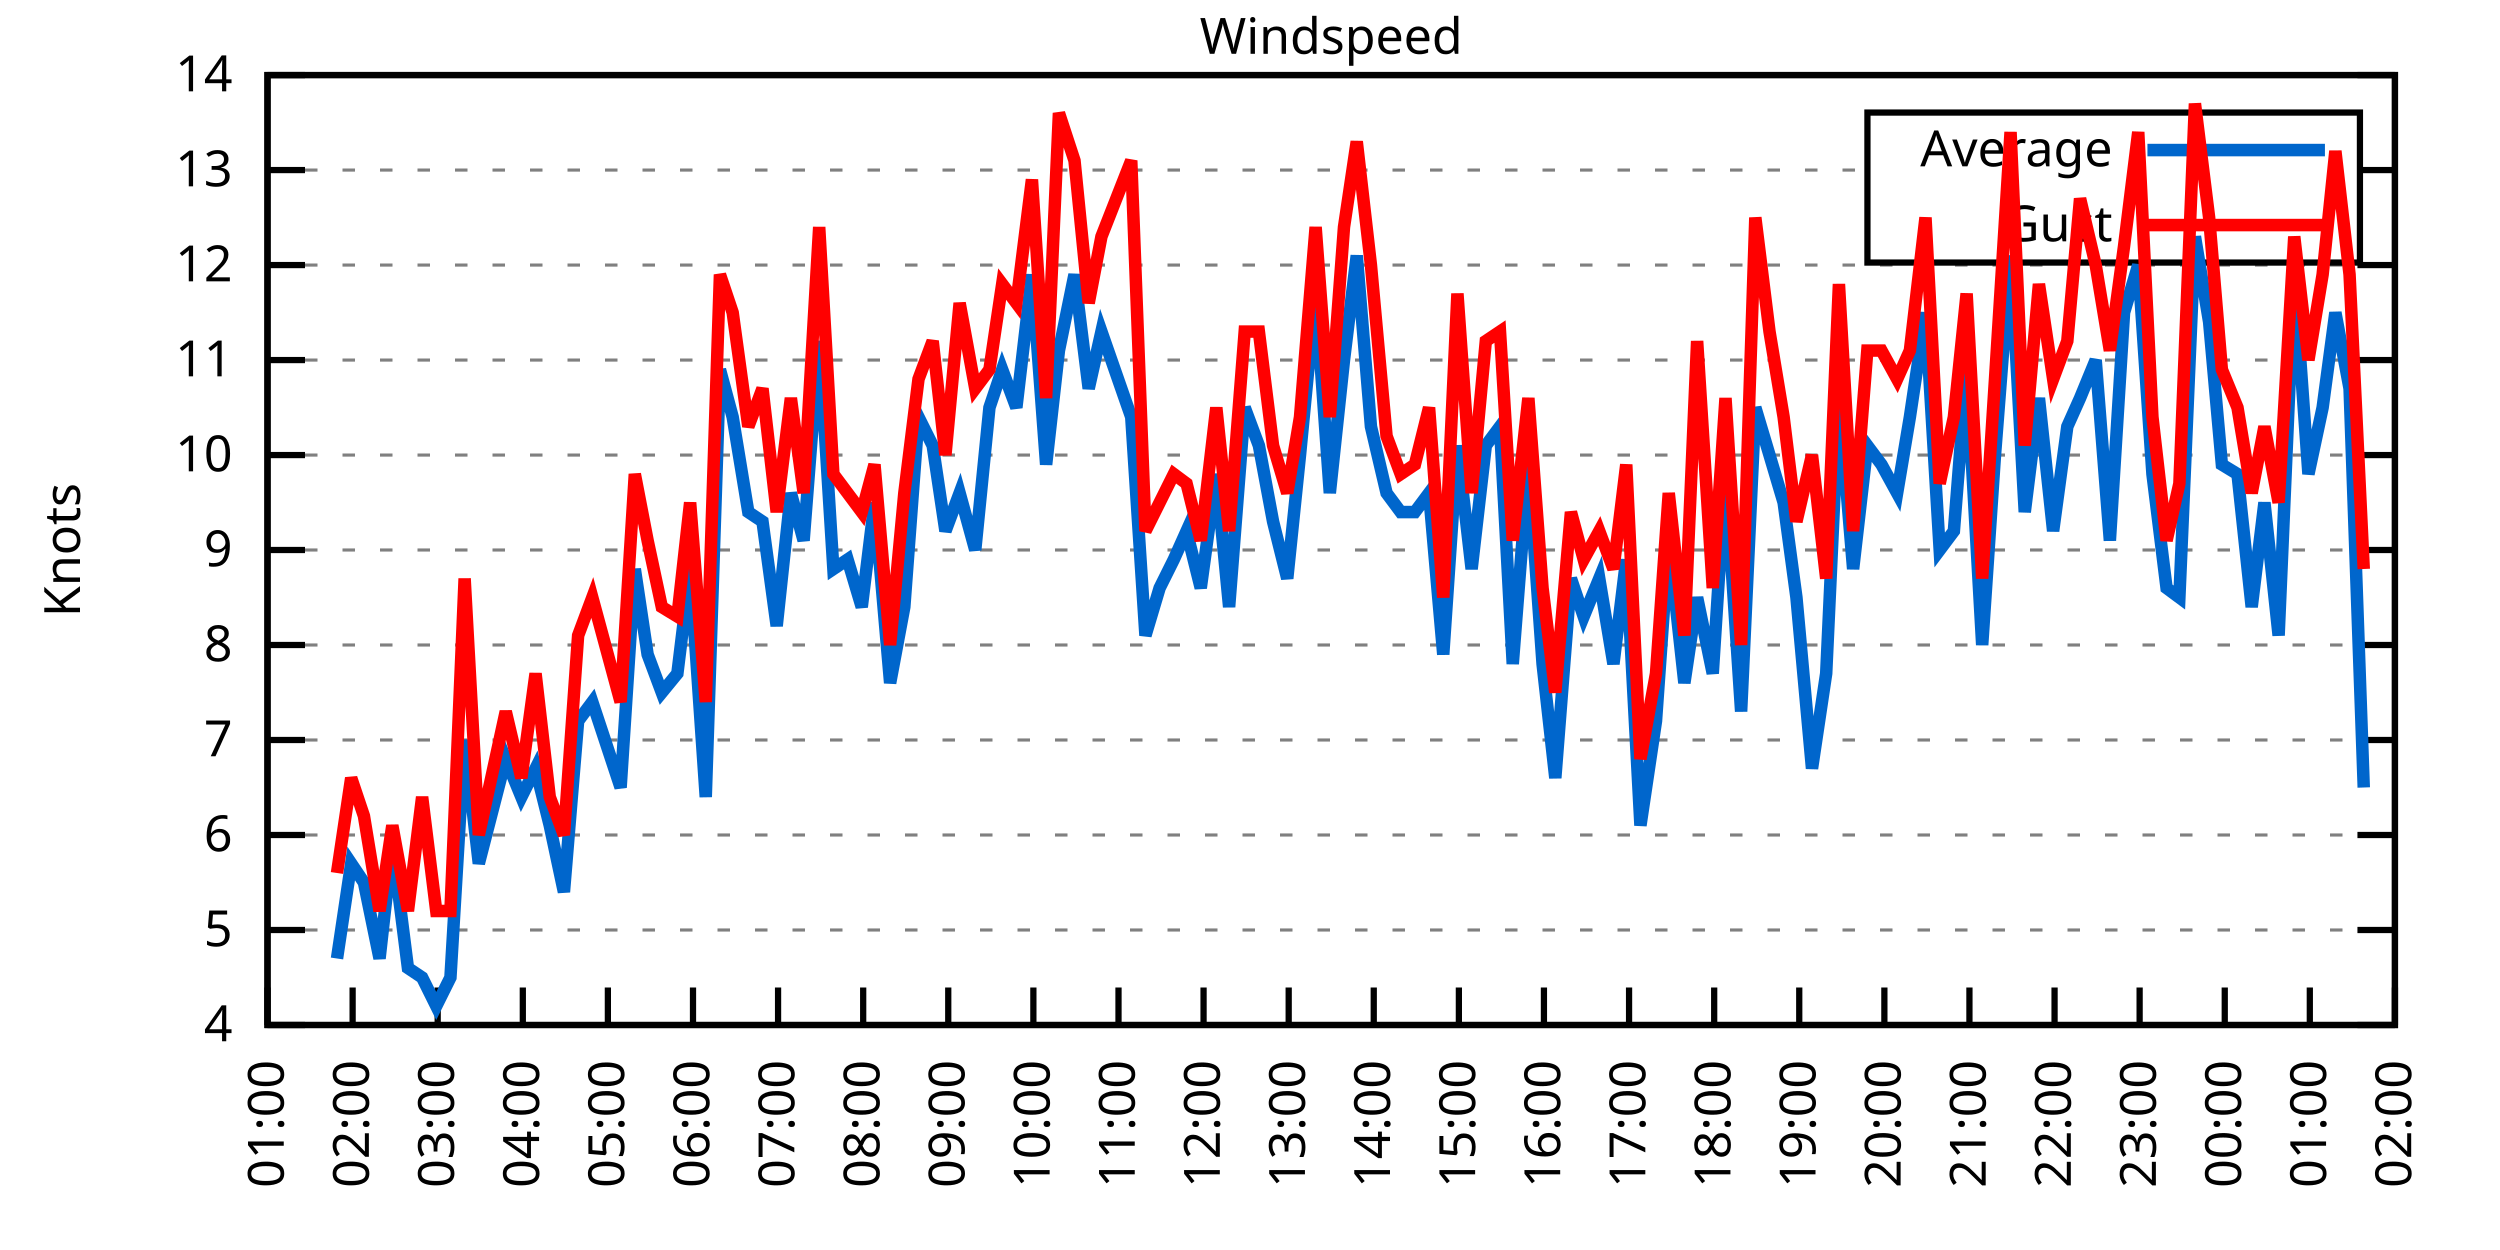
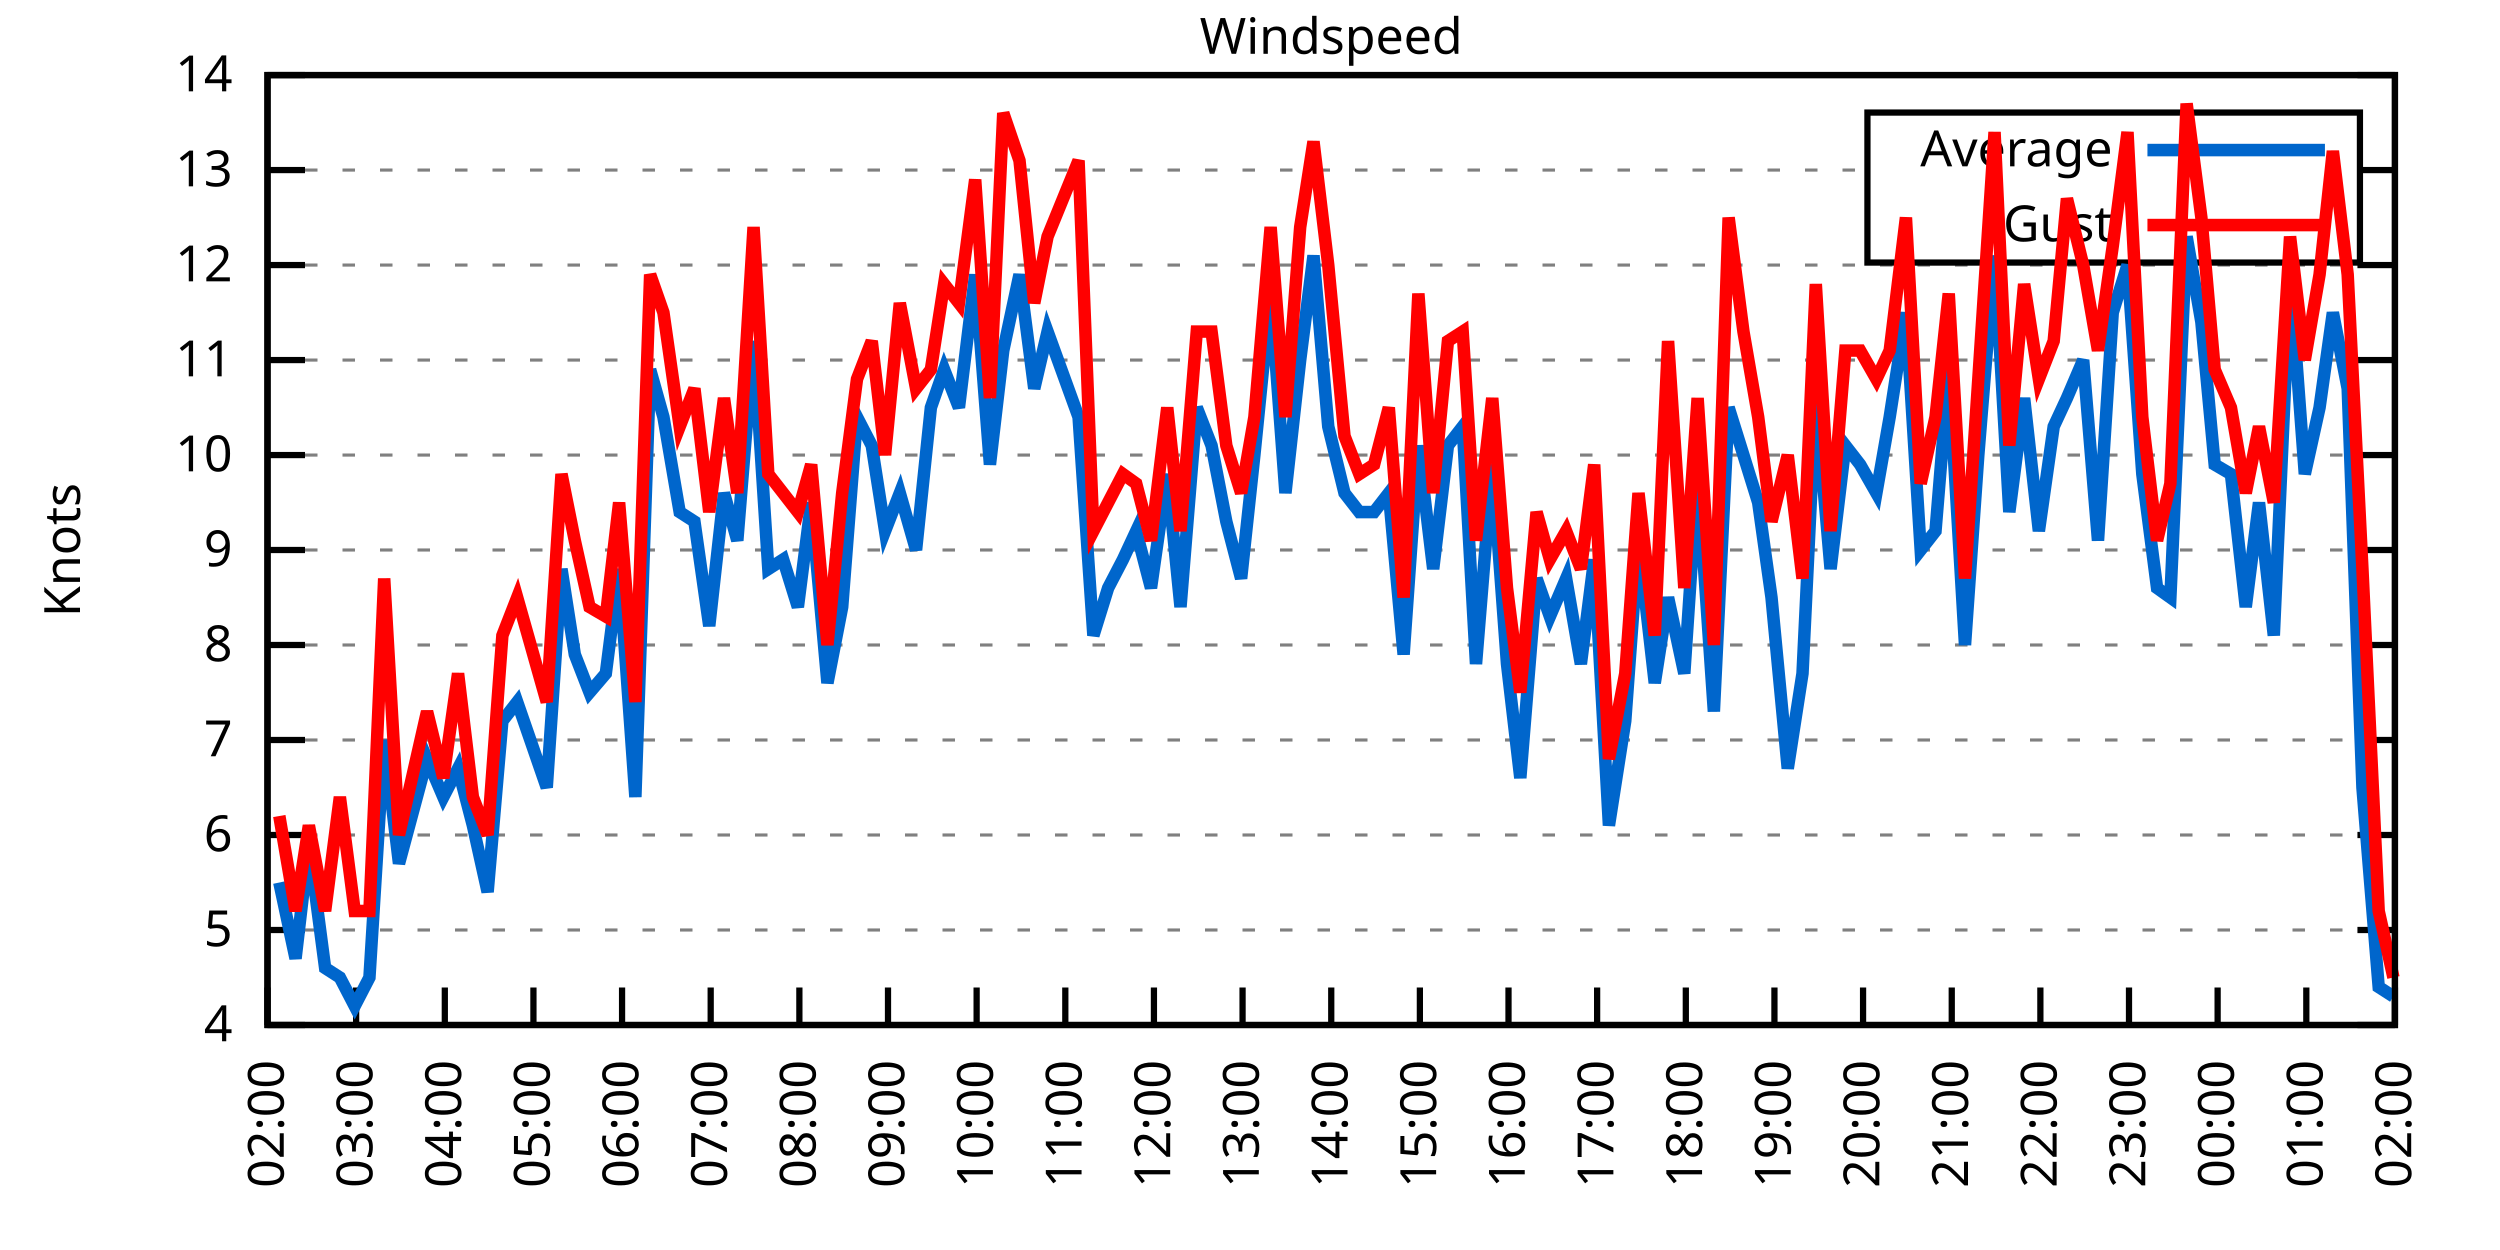
<svg xmlns="http://www.w3.org/2000/svg" xmlns:xlink="http://www.w3.org/1999/xlink" width="400" height="200" viewBox="0 0 400 200">
  <g id="gnuplot_canvas">
    <rect x="0" y="0" width="400" height="200" fill="none" />
    <defs>
      <circle id="gpDot" r="0.5" stroke-width="0.5" stroke="currentColor" />
      <path id="gpPt0" stroke-width="0.333" stroke="currentColor" d="M-1,0 h2 M0,-1 v2" />
      <path id="gpPt1" stroke-width="0.333" stroke="currentColor" d="M-1,-1 L1,1 M1,-1 L-1,1" />
      <path id="gpPt2" stroke-width="0.333" stroke="currentColor" d="M-1,0 L1,0 M0,-1 L0,1 M-1,-1 L1,1 M-1,1 L1,-1" />
      <rect id="gpPt3" stroke-width="0.333" stroke="currentColor" x="-1" y="-1" width="2" height="2" />
      <rect id="gpPt4" stroke-width="0.333" stroke="currentColor" fill="currentColor" x="-1" y="-1" width="2" height="2" />
      <circle id="gpPt5" stroke-width="0.333" stroke="currentColor" cx="0" cy="0" r="1" />
      <use xlink:href="#gpPt5" id="gpPt6" fill="currentColor" stroke="none" />
      <path id="gpPt7" stroke-width="0.333" stroke="currentColor" d="M0,-1.33 L-1.33,0.67 L1.33,0.67 z" />
      <use xlink:href="#gpPt7" id="gpPt8" fill="currentColor" stroke="none" />
      <use xlink:href="#gpPt7" id="gpPt9" stroke="currentColor" transform="rotate(180)" />
      <use xlink:href="#gpPt9" id="gpPt10" fill="currentColor" stroke="none" />
      <use xlink:href="#gpPt3" id="gpPt11" stroke="currentColor" transform="rotate(45)" />
      <use xlink:href="#gpPt11" id="gpPt12" fill="currentColor" stroke="none" />
      <path id="gpPt13" stroke-width="0.333" stroke="currentColor" d="M0,1.330 L1.265,0.411 L0.782,-1.067 L-0.782,-1.076 L-1.265,0.411 z" />
      <use xlink:href="#gpPt13" id="gpPt14" fill="currentColor" stroke="none" />
      <filter id="textbox" filterUnits="objectBoundingBox" x="0" y="0" height="1" width="1">
        <feFlood flood-color="white" flood-opacity="1" result="bgnd" />
        <feComposite in="SourceGraphic" in2="bgnd" operator="atop" />
      </filter>
      <filter id="greybox" filterUnits="objectBoundingBox" x="0" y="0" height="1" width="1">
        <feFlood flood-color="lightgrey" flood-opacity="1" result="grey" />
        <feComposite in="SourceGraphic" in2="grey" operator="atop" />
      </filter>
    </defs>
    <g fill="none" color="white" stroke="currentColor" stroke-width="1.00" stroke-linecap="butt" stroke-linejoin="miter">
</g>
    <g fill="none" color="black" stroke="currentColor" stroke-width="1.00" stroke-linecap="butt" stroke-linejoin="miter">
      <g stroke="none" shape-rendering="crispEdges">
        <polygon fill="rgb(255, 255, 255)" points="42.80,164.00 383.18,164.00 383.18,12.02 42.80,12.02 " />
      </g>
    </g>
    <g fill="none" color="black" stroke="currentColor" stroke-width="1.00" stroke-linecap="butt" stroke-linejoin="miter">
</g>
    <g fill="none" color="black" stroke="black" stroke-width="0.50" stroke-linecap="butt" stroke-linejoin="miter">
</g>
    <g fill="none" color="gray" stroke="currentColor" stroke-width="0.50" stroke-linecap="butt" stroke-linejoin="miter">
      <path stroke="gray" stroke-dasharray="2,4" class="gridline" d="M42.80,164.00 L383.19,164.00  " />
    </g>
    <g fill="none" color="gray" stroke="gray" stroke-width="1.00" stroke-linecap="butt" stroke-linejoin="miter">
</g>
    <g fill="none" color="black" stroke="currentColor" stroke-width="1.00" stroke-linecap="butt" stroke-linejoin="miter">
      <path stroke="black" d="M42.80,164.00 L48.80,164.00 M383.19,164.00 L377.19,164.00  " />
      <g transform="translate(37.20,166.60)" stroke="none" fill="black" font-family="Sans" font-size="8.00" text-anchor="end">
        <text>
          <tspan font-family="Sans"> 4</tspan>
        </text>
      </g>
    </g>
    <g fill="none" color="black" stroke="currentColor" stroke-width="1.00" stroke-linecap="butt" stroke-linejoin="miter">
</g>
    <g fill="none" color="black" stroke="black" stroke-width="0.50" stroke-linecap="butt" stroke-linejoin="miter">
</g>
    <g fill="none" color="gray" stroke="currentColor" stroke-width="0.50" stroke-linecap="butt" stroke-linejoin="miter">
      <path stroke="gray" stroke-dasharray="2,4" class="gridline" d="M42.80,148.80 L383.19,148.80  " />
    </g>
    <g fill="none" color="gray" stroke="gray" stroke-width="1.00" stroke-linecap="butt" stroke-linejoin="miter">
</g>
    <g fill="none" color="black" stroke="currentColor" stroke-width="1.00" stroke-linecap="butt" stroke-linejoin="miter">
      <path stroke="black" d="M42.80,148.80 L48.80,148.80 M383.19,148.80 L377.19,148.80  " />
      <g transform="translate(37.20,151.40)" stroke="none" fill="black" font-family="Sans" font-size="8.00" text-anchor="end">
        <text>
          <tspan font-family="Sans"> 5</tspan>
        </text>
      </g>
    </g>
    <g fill="none" color="black" stroke="currentColor" stroke-width="1.00" stroke-linecap="butt" stroke-linejoin="miter">
</g>
    <g fill="none" color="black" stroke="black" stroke-width="0.50" stroke-linecap="butt" stroke-linejoin="miter">
</g>
    <g fill="none" color="gray" stroke="currentColor" stroke-width="0.50" stroke-linecap="butt" stroke-linejoin="miter">
      <path stroke="gray" stroke-dasharray="2,4" class="gridline" d="M42.80,133.60 L383.19,133.60  " />
    </g>
    <g fill="none" color="gray" stroke="gray" stroke-width="1.00" stroke-linecap="butt" stroke-linejoin="miter">
</g>
    <g fill="none" color="black" stroke="currentColor" stroke-width="1.00" stroke-linecap="butt" stroke-linejoin="miter">
      <path stroke="black" d="M42.80,133.60 L48.80,133.60 M383.19,133.60 L377.19,133.60  " />
      <g transform="translate(37.20,136.20)" stroke="none" fill="black" font-family="Sans" font-size="8.00" text-anchor="end">
        <text>
          <tspan font-family="Sans"> 6</tspan>
        </text>
      </g>
    </g>
    <g fill="none" color="black" stroke="currentColor" stroke-width="1.00" stroke-linecap="butt" stroke-linejoin="miter">
</g>
    <g fill="none" color="black" stroke="black" stroke-width="0.50" stroke-linecap="butt" stroke-linejoin="miter">
</g>
    <g fill="none" color="gray" stroke="currentColor" stroke-width="0.50" stroke-linecap="butt" stroke-linejoin="miter">
      <path stroke="gray" stroke-dasharray="2,4" class="gridline" d="M42.80,118.40 L383.19,118.40  " />
    </g>
    <g fill="none" color="gray" stroke="gray" stroke-width="1.00" stroke-linecap="butt" stroke-linejoin="miter">
</g>
    <g fill="none" color="black" stroke="currentColor" stroke-width="1.00" stroke-linecap="butt" stroke-linejoin="miter">
      <path stroke="black" d="M42.80,118.40 L48.80,118.40 M383.19,118.40 L377.19,118.40  " />
      <g transform="translate(37.20,121.00)" stroke="none" fill="black" font-family="Sans" font-size="8.00" text-anchor="end">
        <text>
          <tspan font-family="Sans"> 7</tspan>
        </text>
      </g>
    </g>
    <g fill="none" color="black" stroke="currentColor" stroke-width="1.00" stroke-linecap="butt" stroke-linejoin="miter">
</g>
    <g fill="none" color="black" stroke="black" stroke-width="0.50" stroke-linecap="butt" stroke-linejoin="miter">
</g>
    <g fill="none" color="gray" stroke="currentColor" stroke-width="0.50" stroke-linecap="butt" stroke-linejoin="miter">
      <path stroke="gray" stroke-dasharray="2,4" class="gridline" d="M42.80,103.20 L383.19,103.20  " />
    </g>
    <g fill="none" color="gray" stroke="gray" stroke-width="1.00" stroke-linecap="butt" stroke-linejoin="miter">
</g>
    <g fill="none" color="black" stroke="currentColor" stroke-width="1.00" stroke-linecap="butt" stroke-linejoin="miter">
      <path stroke="black" d="M42.80,103.20 L48.80,103.20 M383.19,103.20 L377.19,103.20  " />
      <g transform="translate(37.20,105.80)" stroke="none" fill="black" font-family="Sans" font-size="8.00" text-anchor="end">
        <text>
          <tspan font-family="Sans"> 8</tspan>
        </text>
      </g>
    </g>
    <g fill="none" color="black" stroke="currentColor" stroke-width="1.00" stroke-linecap="butt" stroke-linejoin="miter">
</g>
    <g fill="none" color="black" stroke="black" stroke-width="0.50" stroke-linecap="butt" stroke-linejoin="miter">
</g>
    <g fill="none" color="gray" stroke="currentColor" stroke-width="0.50" stroke-linecap="butt" stroke-linejoin="miter">
      <path stroke="gray" stroke-dasharray="2,4" class="gridline" d="M42.80,88.00 L383.19,88.00  " />
    </g>
    <g fill="none" color="gray" stroke="gray" stroke-width="1.00" stroke-linecap="butt" stroke-linejoin="miter">
</g>
    <g fill="none" color="black" stroke="currentColor" stroke-width="1.00" stroke-linecap="butt" stroke-linejoin="miter">
      <path stroke="black" d="M42.80,88.00 L48.80,88.00 M383.19,88.00 L377.19,88.00  " />
      <g transform="translate(37.20,90.60)" stroke="none" fill="black" font-family="Sans" font-size="8.00" text-anchor="end">
        <text>
          <tspan font-family="Sans"> 9</tspan>
        </text>
      </g>
    </g>
    <g fill="none" color="black" stroke="currentColor" stroke-width="1.00" stroke-linecap="butt" stroke-linejoin="miter">
</g>
    <g fill="none" color="black" stroke="black" stroke-width="0.50" stroke-linecap="butt" stroke-linejoin="miter">
</g>
    <g fill="none" color="gray" stroke="currentColor" stroke-width="0.50" stroke-linecap="butt" stroke-linejoin="miter">
      <path stroke="gray" stroke-dasharray="2,4" class="gridline" d="M42.80,72.81 L383.19,72.81  " />
    </g>
    <g fill="none" color="gray" stroke="gray" stroke-width="1.00" stroke-linecap="butt" stroke-linejoin="miter">
</g>
    <g fill="none" color="black" stroke="currentColor" stroke-width="1.00" stroke-linecap="butt" stroke-linejoin="miter">
      <path stroke="black" d="M42.80,72.81 L48.80,72.81 M383.19,72.81 L377.19,72.81  " />
      <g transform="translate(37.20,75.41)" stroke="none" fill="black" font-family="Sans" font-size="8.00" text-anchor="end">
        <text>
          <tspan font-family="Sans"> 10</tspan>
        </text>
      </g>
    </g>
    <g fill="none" color="black" stroke="currentColor" stroke-width="1.00" stroke-linecap="butt" stroke-linejoin="miter">
</g>
    <g fill="none" color="black" stroke="black" stroke-width="0.50" stroke-linecap="butt" stroke-linejoin="miter">
</g>
    <g fill="none" color="gray" stroke="currentColor" stroke-width="0.50" stroke-linecap="butt" stroke-linejoin="miter">
      <path stroke="gray" stroke-dasharray="2,4" class="gridline" d="M42.80,57.61 L383.19,57.61  " />
    </g>
    <g fill="none" color="gray" stroke="gray" stroke-width="1.00" stroke-linecap="butt" stroke-linejoin="miter">
</g>
    <g fill="none" color="black" stroke="currentColor" stroke-width="1.00" stroke-linecap="butt" stroke-linejoin="miter">
      <path stroke="black" d="M42.80,57.61 L48.80,57.61 M383.19,57.61 L377.19,57.61  " />
      <g transform="translate(37.20,60.21)" stroke="none" fill="black" font-family="Sans" font-size="8.00" text-anchor="end">
        <text>
          <tspan font-family="Sans"> 11</tspan>
        </text>
      </g>
    </g>
    <g fill="none" color="black" stroke="currentColor" stroke-width="1.00" stroke-linecap="butt" stroke-linejoin="miter">
</g>
    <g fill="none" color="black" stroke="black" stroke-width="0.50" stroke-linecap="butt" stroke-linejoin="miter">
</g>
    <g fill="none" color="gray" stroke="currentColor" stroke-width="0.50" stroke-linecap="butt" stroke-linejoin="miter">
      <path stroke="gray" stroke-dasharray="2,4" class="gridline" d="M42.80,42.41 L383.19,42.41  " />
    </g>
    <g fill="none" color="gray" stroke="gray" stroke-width="1.00" stroke-linecap="butt" stroke-linejoin="miter">
</g>
    <g fill="none" color="black" stroke="currentColor" stroke-width="1.00" stroke-linecap="butt" stroke-linejoin="miter">
      <path stroke="black" d="M42.80,42.41 L48.80,42.41 M383.19,42.41 L377.19,42.41  " />
      <g transform="translate(37.20,45.01)" stroke="none" fill="black" font-family="Sans" font-size="8.00" text-anchor="end">
        <text>
          <tspan font-family="Sans"> 12</tspan>
        </text>
      </g>
    </g>
    <g fill="none" color="black" stroke="currentColor" stroke-width="1.00" stroke-linecap="butt" stroke-linejoin="miter">
</g>
    <g fill="none" color="black" stroke="black" stroke-width="0.50" stroke-linecap="butt" stroke-linejoin="miter">
</g>
    <g fill="none" color="gray" stroke="currentColor" stroke-width="0.50" stroke-linecap="butt" stroke-linejoin="miter">
      <path stroke="gray" stroke-dasharray="2,4" class="gridline" d="M42.80,27.21 L298.79,27.21 M377.59,27.21 L383.19,27.21  " />
    </g>
    <g fill="none" color="gray" stroke="gray" stroke-width="1.00" stroke-linecap="butt" stroke-linejoin="miter">
</g>
    <g fill="none" color="black" stroke="currentColor" stroke-width="1.00" stroke-linecap="butt" stroke-linejoin="miter">
      <path stroke="black" d="M42.80,27.21 L48.80,27.21 M383.19,27.21 L377.19,27.21  " />
      <g transform="translate(37.20,29.81)" stroke="none" fill="black" font-family="Sans" font-size="8.00" text-anchor="end">
        <text>
          <tspan font-family="Sans"> 13</tspan>
        </text>
      </g>
    </g>
    <g fill="none" color="black" stroke="currentColor" stroke-width="1.00" stroke-linecap="butt" stroke-linejoin="miter">
</g>
    <g fill="none" color="black" stroke="black" stroke-width="0.50" stroke-linecap="butt" stroke-linejoin="miter">
</g>
    <g fill="none" color="gray" stroke="currentColor" stroke-width="0.50" stroke-linecap="butt" stroke-linejoin="miter">
      <path stroke="gray" stroke-dasharray="2,4" class="gridline" d="M42.80,12.01 L383.19,12.01  " />
    </g>
    <g fill="none" color="gray" stroke="gray" stroke-width="1.00" stroke-linecap="butt" stroke-linejoin="miter">
</g>
    <g fill="none" color="black" stroke="currentColor" stroke-width="1.00" stroke-linecap="butt" stroke-linejoin="miter">
      <path stroke="black" d="M42.80,12.01 L48.80,12.01 M383.19,12.01 L377.19,12.01  " />
      <g transform="translate(37.20,14.61)" stroke="none" fill="black" font-family="Sans" font-size="8.00" text-anchor="end">
        <text>
          <tspan font-family="Sans"> 14</tspan>
        </text>
      </g>
    </g>
    <g fill="none" color="black" stroke="currentColor" stroke-width="1.00" stroke-linecap="butt" stroke-linejoin="miter">
      <path stroke="black" d="M42.80,164.00 L42.80,158.00  " />
      <g transform="translate(45.40,169.60) rotate(270.00)" stroke="none" fill="black" font-family="Sans" font-size="8.00" text-anchor="end">
        <text>
-           <tspan font-family="Sans">01:00</tspan>
-         </text>
-       </g>
-     </g>
-     <g fill="none" color="black" stroke="currentColor" stroke-width="1.00" stroke-linecap="butt" stroke-linejoin="miter">
-       <path stroke="black" d="M56.42,164.00 L56.42,158.00  " />
-       <g transform="translate(59.02,169.60) rotate(270.00)" stroke="none" fill="black" font-family="Sans" font-size="8.00" text-anchor="end">
-         <text>
          <tspan font-family="Sans">02:00</tspan>
        </text>
      </g>
    </g>
    <g fill="none" color="black" stroke="currentColor" stroke-width="1.00" stroke-linecap="butt" stroke-linejoin="miter">
-       <path stroke="black" d="M70.03,164.00 L70.03,158.00  " />
-       <g transform="translate(72.63,169.60) rotate(270.00)" stroke="none" fill="black" font-family="Sans" font-size="8.00" text-anchor="end">
+       <path stroke="black" d="M56.98,164.00 L56.98,158.00  " />
+       <g transform="translate(59.58,169.60) rotate(270.00)" stroke="none" fill="black" font-family="Sans" font-size="8.00" text-anchor="end">
        <text>
          <tspan font-family="Sans">03:00</tspan>
        </text>
      </g>
    </g>
    <g fill="none" color="black" stroke="currentColor" stroke-width="1.00" stroke-linecap="butt" stroke-linejoin="miter">
-       <path stroke="black" d="M83.65,164.00 L83.65,158.00  " />
-       <g transform="translate(86.25,169.60) rotate(270.00)" stroke="none" fill="black" font-family="Sans" font-size="8.00" text-anchor="end">
+       <path stroke="black" d="M71.17,164.00 L71.17,158.00  " />
+       <g transform="translate(73.77,169.60) rotate(270.00)" stroke="none" fill="black" font-family="Sans" font-size="8.00" text-anchor="end">
        <text>
          <tspan font-family="Sans">04:00</tspan>
        </text>
      </g>
    </g>
    <g fill="none" color="black" stroke="currentColor" stroke-width="1.00" stroke-linecap="butt" stroke-linejoin="miter">
-       <path stroke="black" d="M97.26,164.00 L97.26,158.00  " />
-       <g transform="translate(99.86,169.60) rotate(270.00)" stroke="none" fill="black" font-family="Sans" font-size="8.00" text-anchor="end">
+       <path stroke="black" d="M85.35,164.00 L85.35,158.00  " />
+       <g transform="translate(87.95,169.60) rotate(270.00)" stroke="none" fill="black" font-family="Sans" font-size="8.00" text-anchor="end">
        <text>
          <tspan font-family="Sans">05:00</tspan>
        </text>
      </g>
    </g>
    <g fill="none" color="black" stroke="currentColor" stroke-width="1.00" stroke-linecap="butt" stroke-linejoin="miter">
-       <path stroke="black" d="M110.88,164.00 L110.88,158.00  " />
-       <g transform="translate(113.48,169.60) rotate(270.00)" stroke="none" fill="black" font-family="Sans" font-size="8.00" text-anchor="end">
+       <path stroke="black" d="M99.53,164.00 L99.53,158.00  " />
+       <g transform="translate(102.13,169.60) rotate(270.00)" stroke="none" fill="black" font-family="Sans" font-size="8.00" text-anchor="end">
        <text>
          <tspan font-family="Sans">06:00</tspan>
        </text>
      </g>
    </g>
    <g fill="none" color="black" stroke="currentColor" stroke-width="1.00" stroke-linecap="butt" stroke-linejoin="miter">
-       <path stroke="black" d="M124.49,164.00 L124.49,158.00  " />
-       <g transform="translate(127.09,169.60) rotate(270.00)" stroke="none" fill="black" font-family="Sans" font-size="8.00" text-anchor="end">
+       <path stroke="black" d="M113.71,164.00 L113.71,158.00  " />
+       <g transform="translate(116.31,169.60) rotate(270.00)" stroke="none" fill="black" font-family="Sans" font-size="8.00" text-anchor="end">
        <text>
          <tspan font-family="Sans">07:00</tspan>
        </text>
      </g>
    </g>
    <g fill="none" color="black" stroke="currentColor" stroke-width="1.00" stroke-linecap="butt" stroke-linejoin="miter">
-       <path stroke="black" d="M138.11,164.00 L138.11,158.00  " />
-       <g transform="translate(140.71,169.60) rotate(270.00)" stroke="none" fill="black" font-family="Sans" font-size="8.00" text-anchor="end">
+       <path stroke="black" d="M127.90,164.00 L127.90,158.00  " />
+       <g transform="translate(130.50,169.60) rotate(270.00)" stroke="none" fill="black" font-family="Sans" font-size="8.00" text-anchor="end">
        <text>
          <tspan font-family="Sans">08:00</tspan>
        </text>
      </g>
    </g>
    <g fill="none" color="black" stroke="currentColor" stroke-width="1.00" stroke-linecap="butt" stroke-linejoin="miter">
-       <path stroke="black" d="M151.72,164.00 L151.72,158.00  " />
-       <g transform="translate(154.32,169.60) rotate(270.00)" stroke="none" fill="black" font-family="Sans" font-size="8.00" text-anchor="end">
+       <path stroke="black" d="M142.08,164.00 L142.08,158.00  " />
+       <g transform="translate(144.68,169.60) rotate(270.00)" stroke="none" fill="black" font-family="Sans" font-size="8.00" text-anchor="end">
        <text>
          <tspan font-family="Sans">09:00</tspan>
        </text>
      </g>
    </g>
    <g fill="none" color="black" stroke="currentColor" stroke-width="1.00" stroke-linecap="butt" stroke-linejoin="miter">
-       <path stroke="black" d="M165.34,164.00 L165.34,158.00  " />
-       <g transform="translate(167.94,169.60) rotate(270.00)" stroke="none" fill="black" font-family="Sans" font-size="8.00" text-anchor="end">
+       <path stroke="black" d="M156.26,164.00 L156.26,158.00  " />
+       <g transform="translate(158.86,169.60) rotate(270.00)" stroke="none" fill="black" font-family="Sans" font-size="8.00" text-anchor="end">
        <text>
          <tspan font-family="Sans">10:00</tspan>
        </text>
      </g>
    </g>
    <g fill="none" color="black" stroke="currentColor" stroke-width="1.00" stroke-linecap="butt" stroke-linejoin="miter">
-       <path stroke="black" d="M178.96,164.00 L178.96,158.00  " />
-       <g transform="translate(181.56,169.60) rotate(270.00)" stroke="none" fill="black" font-family="Sans" font-size="8.00" text-anchor="end">
+       <path stroke="black" d="M170.45,164.00 L170.45,158.00  " />
+       <g transform="translate(173.05,169.60) rotate(270.00)" stroke="none" fill="black" font-family="Sans" font-size="8.00" text-anchor="end">
        <text>
          <tspan font-family="Sans">11:00</tspan>
        </text>
      </g>
    </g>
    <g fill="none" color="black" stroke="currentColor" stroke-width="1.00" stroke-linecap="butt" stroke-linejoin="miter">
-       <path stroke="black" d="M192.57,164.00 L192.57,158.00  " />
-       <g transform="translate(195.17,169.60) rotate(270.00)" stroke="none" fill="black" font-family="Sans" font-size="8.00" text-anchor="end">
+       <path stroke="black" d="M184.63,164.00 L184.63,158.00  " />
+       <g transform="translate(187.23,169.60) rotate(270.00)" stroke="none" fill="black" font-family="Sans" font-size="8.00" text-anchor="end">
        <text>
          <tspan font-family="Sans">12:00</tspan>
        </text>
      </g>
    </g>
    <g fill="none" color="black" stroke="currentColor" stroke-width="1.00" stroke-linecap="butt" stroke-linejoin="miter">
-       <path stroke="black" d="M206.19,164.00 L206.19,158.00  " />
-       <g transform="translate(208.79,169.60) rotate(270.00)" stroke="none" fill="black" font-family="Sans" font-size="8.00" text-anchor="end">
+       <path stroke="black" d="M198.81,164.00 L198.81,158.00  " />
+       <g transform="translate(201.41,169.60) rotate(270.00)" stroke="none" fill="black" font-family="Sans" font-size="8.00" text-anchor="end">
        <text>
          <tspan font-family="Sans">13:00</tspan>
        </text>
      </g>
    </g>
    <g fill="none" color="black" stroke="currentColor" stroke-width="1.00" stroke-linecap="butt" stroke-linejoin="miter">
-       <path stroke="black" d="M219.80,164.00 L219.80,158.00  " />
-       <g transform="translate(222.40,169.60) rotate(270.00)" stroke="none" fill="black" font-family="Sans" font-size="8.00" text-anchor="end">
+       <path stroke="black" d="M213.00,164.00 L213.00,158.00  " />
+       <g transform="translate(215.60,169.60) rotate(270.00)" stroke="none" fill="black" font-family="Sans" font-size="8.00" text-anchor="end">
        <text>
          <tspan font-family="Sans">14:00</tspan>
        </text>
      </g>
    </g>
    <g fill="none" color="black" stroke="currentColor" stroke-width="1.00" stroke-linecap="butt" stroke-linejoin="miter">
-       <path stroke="black" d="M233.42,164.00 L233.42,158.00  " />
-       <g transform="translate(236.02,169.60) rotate(270.00)" stroke="none" fill="black" font-family="Sans" font-size="8.00" text-anchor="end">
+       <path stroke="black" d="M227.18,164.00 L227.18,158.00  " />
+       <g transform="translate(229.78,169.60) rotate(270.00)" stroke="none" fill="black" font-family="Sans" font-size="8.00" text-anchor="end">
        <text>
          <tspan font-family="Sans">15:00</tspan>
        </text>
      </g>
    </g>
    <g fill="none" color="black" stroke="currentColor" stroke-width="1.00" stroke-linecap="butt" stroke-linejoin="miter">
-       <path stroke="black" d="M247.03,164.00 L247.03,158.00  " />
-       <g transform="translate(249.63,169.60) rotate(270.00)" stroke="none" fill="black" font-family="Sans" font-size="8.00" text-anchor="end">
+       <path stroke="black" d="M241.36,164.00 L241.36,158.00  " />
+       <g transform="translate(243.96,169.60) rotate(270.00)" stroke="none" fill="black" font-family="Sans" font-size="8.00" text-anchor="end">
        <text>
          <tspan font-family="Sans">16:00</tspan>
        </text>
      </g>
    </g>
    <g fill="none" color="black" stroke="currentColor" stroke-width="1.00" stroke-linecap="butt" stroke-linejoin="miter">
-       <path stroke="black" d="M260.65,164.00 L260.65,158.00  " />
-       <g transform="translate(263.25,169.60) rotate(270.00)" stroke="none" fill="black" font-family="Sans" font-size="8.00" text-anchor="end">
+       <path stroke="black" d="M255.54,164.00 L255.54,158.00  " />
+       <g transform="translate(258.14,169.60) rotate(270.00)" stroke="none" fill="black" font-family="Sans" font-size="8.00" text-anchor="end">
        <text>
          <tspan font-family="Sans">17:00</tspan>
        </text>
      </g>
    </g>
    <g fill="none" color="black" stroke="currentColor" stroke-width="1.00" stroke-linecap="butt" stroke-linejoin="miter">
-       <path stroke="black" d="M274.27,164.00 L274.27,158.00  " />
-       <g transform="translate(276.87,169.60) rotate(270.00)" stroke="none" fill="black" font-family="Sans" font-size="8.00" text-anchor="end">
+       <path stroke="black" d="M269.73,164.00 L269.73,158.00  " />
+       <g transform="translate(272.33,169.60) rotate(270.00)" stroke="none" fill="black" font-family="Sans" font-size="8.00" text-anchor="end">
        <text>
          <tspan font-family="Sans">18:00</tspan>
        </text>
      </g>
    </g>
    <g fill="none" color="black" stroke="currentColor" stroke-width="1.00" stroke-linecap="butt" stroke-linejoin="miter">
-       <path stroke="black" d="M287.88,164.00 L287.88,158.00  " />
-       <g transform="translate(290.48,169.60) rotate(270.00)" stroke="none" fill="black" font-family="Sans" font-size="8.00" text-anchor="end">
+       <path stroke="black" d="M283.91,164.00 L283.91,158.00  " />
+       <g transform="translate(286.51,169.60) rotate(270.00)" stroke="none" fill="black" font-family="Sans" font-size="8.00" text-anchor="end">
        <text>
          <tspan font-family="Sans">19:00</tspan>
        </text>
      </g>
    </g>
    <g fill="none" color="black" stroke="currentColor" stroke-width="1.00" stroke-linecap="butt" stroke-linejoin="miter">
-       <path stroke="black" d="M301.50,164.00 L301.50,158.00  " />
-       <g transform="translate(304.10,169.60) rotate(270.00)" stroke="none" fill="black" font-family="Sans" font-size="8.00" text-anchor="end">
+       <path stroke="black" d="M298.09,164.00 L298.09,158.00  " />
+       <g transform="translate(300.69,169.60) rotate(270.00)" stroke="none" fill="black" font-family="Sans" font-size="8.00" text-anchor="end">
        <text>
          <tspan font-family="Sans">20:00</tspan>
        </text>
      </g>
    </g>
    <g fill="none" color="black" stroke="currentColor" stroke-width="1.00" stroke-linecap="butt" stroke-linejoin="miter">
-       <path stroke="black" d="M315.11,164.00 L315.11,158.00  " />
-       <g transform="translate(317.71,169.60) rotate(270.00)" stroke="none" fill="black" font-family="Sans" font-size="8.00" text-anchor="end">
+       <path stroke="black" d="M312.28,164.00 L312.28,158.00  " />
+       <g transform="translate(314.88,169.60) rotate(270.00)" stroke="none" fill="black" font-family="Sans" font-size="8.00" text-anchor="end">
        <text>
          <tspan font-family="Sans">21:00</tspan>
        </text>
      </g>
    </g>
    <g fill="none" color="black" stroke="currentColor" stroke-width="1.00" stroke-linecap="butt" stroke-linejoin="miter">
-       <path stroke="black" d="M328.73,164.00 L328.73,158.00  " />
-       <g transform="translate(331.33,169.60) rotate(270.00)" stroke="none" fill="black" font-family="Sans" font-size="8.00" text-anchor="end">
+       <path stroke="black" d="M326.46,164.00 L326.46,158.00  " />
+       <g transform="translate(329.06,169.60) rotate(270.00)" stroke="none" fill="black" font-family="Sans" font-size="8.00" text-anchor="end">
        <text>
          <tspan font-family="Sans">22:00</tspan>
        </text>
      </g>
    </g>
    <g fill="none" color="black" stroke="currentColor" stroke-width="1.00" stroke-linecap="butt" stroke-linejoin="miter">
-       <path stroke="black" d="M342.34,164.00 L342.34,158.00  " />
-       <g transform="translate(344.94,169.60) rotate(270.00)" stroke="none" fill="black" font-family="Sans" font-size="8.00" text-anchor="end">
+       <path stroke="black" d="M340.64,164.00 L340.64,158.00  " />
+       <g transform="translate(343.24,169.60) rotate(270.00)" stroke="none" fill="black" font-family="Sans" font-size="8.00" text-anchor="end">
        <text>
          <tspan font-family="Sans">23:00</tspan>
        </text>
      </g>
    </g>
    <g fill="none" color="black" stroke="currentColor" stroke-width="1.00" stroke-linecap="butt" stroke-linejoin="miter">
-       <path stroke="black" d="M355.96,164.00 L355.96,158.00  " />
-       <g transform="translate(358.56,169.60) rotate(270.00)" stroke="none" fill="black" font-family="Sans" font-size="8.00" text-anchor="end">
+       <path stroke="black" d="M354.82,164.00 L354.82,158.00  " />
+       <g transform="translate(357.42,169.60) rotate(270.00)" stroke="none" fill="black" font-family="Sans" font-size="8.00" text-anchor="end">
        <text>
          <tspan font-family="Sans">00:00</tspan>
        </text>
      </g>
    </g>
    <g fill="none" color="black" stroke="currentColor" stroke-width="1.00" stroke-linecap="butt" stroke-linejoin="miter">
-       <path stroke="black" d="M369.57,164.00 L369.57,158.00  " />
-       <g transform="translate(372.17,169.60) rotate(270.00)" stroke="none" fill="black" font-family="Sans" font-size="8.00" text-anchor="end">
+       <path stroke="black" d="M369.01,164.00 L369.01,158.00  " />
+       <g transform="translate(371.61,169.60) rotate(270.00)" stroke="none" fill="black" font-family="Sans" font-size="8.00" text-anchor="end">
        <text>
          <tspan font-family="Sans">01:00</tspan>
        </text>
      </g>
    </g>
    <g fill="none" color="black" stroke="currentColor" stroke-width="1.00" stroke-linecap="butt" stroke-linejoin="miter">
      <path stroke="black" d="M383.19,164.00 L383.19,158.00  " />
      <g transform="translate(385.79,169.60) rotate(270.00)" stroke="none" fill="black" font-family="Sans" font-size="8.00" text-anchor="end">
        <text>
          <tspan font-family="Sans">02:00</tspan>
        </text>
      </g>
    </g>
    <g fill="none" color="black" stroke="currentColor" stroke-width="1.00" stroke-linecap="butt" stroke-linejoin="miter">
</g>
    <g fill="none" color="black" stroke="currentColor" stroke-width="1.00" stroke-linecap="butt" stroke-linejoin="miter">
      <path stroke="black" d="M42.80,12.01 L42.80,164.00 L383.19,164.00 L383.19,12.01 L42.80,12.01 Z  " />
    </g>
    <g fill="none" color="black" stroke="currentColor" stroke-width="1.00" stroke-linecap="butt" stroke-linejoin="miter">
</g>
    <g fill="none" color="black" stroke="currentColor" stroke-width="1.00" stroke-linecap="butt" stroke-linejoin="miter">
      <path stroke="black" d="M298.79,42.01 L298.79,18.01 L377.59,18.01 L377.59,42.01 L298.79,42.01 Z  " />
    </g>
    <g id="Windspeed_plot_1">
      <g fill="none" color="white" stroke="black" stroke-width="2.00" stroke-linecap="butt" stroke-linejoin="miter">
</g>
      <g fill="none" color="black" stroke="currentColor" stroke-width="2.00" stroke-linecap="butt" stroke-linejoin="miter">
        <g transform="translate(337.99,26.61)" stroke="none" fill="black" font-family="Sans" font-size="8.00" text-anchor="end">
          <text>
            <tspan font-family="Sans">Average</tspan>
          </text>
        </g>
      </g>
      <g fill="none" color="black" stroke="currentColor" stroke-width="2.00" stroke-linecap="butt" stroke-linejoin="miter">
-         <path stroke="rgb(  0, 102, 204)" d="M343.59,24.01 L371.99,24.01 M53.92,153.36 L56.19,138.16 L58.23,141.20 L60.73,153.36 L62.77,135.12 L65.27,154.88   L67.54,156.40 L69.80,160.96 L72.07,156.40 L74.34,118.40 L76.61,138.16 L80.92,121.44 L83.42,127.52 L85.69,122.96   L87.96,132.08 L90.23,142.72 L92.50,115.36 L94.77,112.32 L99.30,126.00 L101.57,91.04 L103.62,104.72 L105.89,110.80   L108.38,107.76 L110.42,91.04 L112.92,127.52 L115.19,59.13 L117.23,66.73 L119.73,81.93 L122.00,83.45 L124.27,100.16   L126.54,78.89 L128.58,86.49 L131.07,54.57 L133.34,91.04 L135.61,89.52 L137.88,97.12 L139.92,80.41 L142.42,109.28   L144.69,97.12 L146.96,66.73 L149.23,71.29 L151.27,84.97 L153.54,78.89 L156.04,88.00 L158.31,65.21 L160.35,59.13   L162.62,65.21 L165.11,43.93 L167.38,74.33 L169.43,56.09 L171.92,43.93 L174.19,62.17 L176.23,53.05 L181.00,66.73   L183.27,101.68 L185.54,94.08 L187.81,89.52 L189.85,84.97 L192.12,94.08 L194.61,75.85 L196.66,97.12 L199.15,65.21   L201.42,71.29 L203.69,83.45 L205.96,92.56 L208.00,72.81 L210.50,46.97 L212.77,78.89 L215.04,57.61 L217.08,40.89   L219.35,68.25 L221.85,78.89 L224.11,81.93 L226.38,81.93 L228.65,78.89 L230.92,104.72 L233.19,71.29 L235.46,91.04   L237.73,71.29 L240.00,68.25 L242.04,106.24 L244.54,74.33 L246.81,106.24 L248.85,124.48 L251.35,92.56 L253.39,98.64   L255.88,92.56 L258.15,106.24 L260.20,89.52 L262.47,132.08 L264.96,115.36 L267.00,86.49 L269.50,109.28 L271.54,95.60   L274.04,107.76 L276.08,75.85 L278.58,113.84 L280.85,65.21 L283.12,72.81 L285.38,80.41 L287.43,95.60 L289.92,122.96   L292.19,107.76 L294.23,63.69 L296.50,91.04 L298.77,71.29 L301.04,74.33 L303.54,78.89 L305.58,66.73 L308.08,50.01   L310.35,88.00 L312.62,84.97 L314.66,59.13 L317.15,103.20 L319.20,72.81 L321.69,40.89 L323.96,81.93 L326.23,63.69   L328.50,84.97 L330.77,68.25 L332.81,63.69 L335.31,57.61 L337.58,86.49 L339.85,50.01 L342.12,42.41 L344.39,75.85   L346.65,94.08 L348.70,95.60 L351.19,37.85 L353.46,51.53 L355.50,74.33 L358.00,75.85 L360.27,97.12 L362.31,80.41   L364.58,101.68 L367.08,43.93 L369.35,75.85 L371.62,65.21 L373.66,50.01 L375.93,62.17 L378.20,126.00  " />
+         <path stroke="rgb(  0, 102, 204)" d="M343.59,24.01 L371.99,24.01 M44.69,141.20 L47.29,153.36 L49.42,135.12 L52.02,154.88 L54.38,156.40 L56.75,160.96   L59.11,156.40 L61.47,118.40 L63.84,138.16 L68.33,121.44 L70.93,127.52 L73.29,122.96 L75.66,132.08 L78.02,142.72   L80.38,115.36 L82.75,112.32 L87.48,126.00 L89.84,91.04 L91.97,104.72 L94.33,110.80 L96.93,107.76 L99.06,91.04   L101.66,127.52 L104.02,59.13 L106.15,66.73 L108.75,81.93 L111.11,83.45 L113.48,100.16 L115.84,78.89 L117.97,86.49   L120.57,54.57 L122.93,91.04 L125.30,89.52 L127.66,97.12 L129.79,80.41 L132.39,109.28 L134.75,97.12 L137.12,66.73   L139.48,71.29 L141.61,84.97 L143.97,78.89 L146.57,88.00 L148.94,65.21 L151.06,59.13 L153.43,65.21 L156.03,43.93   L158.39,74.33 L160.52,56.09 L163.12,43.93 L165.48,62.17 L167.61,53.05 L172.57,66.73 L174.94,101.68 L177.30,94.08   L179.67,89.52 L181.79,84.97 L184.16,94.08 L186.76,75.85 L188.88,97.12 L191.48,65.21 L193.85,71.29 L196.21,83.45   L198.58,92.56 L200.70,72.81 L203.30,46.97 L205.67,78.89 L208.03,57.61 L210.16,40.89 L212.52,68.25 L215.12,78.89   L217.49,81.93 L219.85,81.93 L222.21,78.89 L224.58,104.72 L226.94,71.29 L229.31,91.04 L231.67,71.29 L234.03,68.25   L236.16,106.24 L238.76,74.33 L241.12,106.24 L243.25,124.48 L245.85,92.56 L247.98,98.64 L250.58,92.56 L252.94,106.24   L255.07,89.52 L257.43,132.08 L260.04,115.36 L262.16,86.49 L264.76,109.28 L266.89,95.60 L269.49,107.76 L271.62,75.85   L274.22,113.84 L276.58,65.21 L278.95,72.81 L281.31,80.41 L283.44,95.60 L286.04,122.96 L288.40,107.76 L290.53,63.69   L292.89,91.04 L295.26,71.29 L297.62,74.33 L300.22,78.89 L302.35,66.73 L304.95,50.01 L307.31,88.00 L309.68,84.97   L311.80,59.13 L314.40,103.20 L316.53,72.81 L319.13,40.89 L321.49,81.93 L323.86,63.69 L326.22,84.97 L328.59,68.25   L330.71,63.69 L333.31,57.61 L335.68,86.49 L338.04,50.01 L340.40,42.41 L342.77,75.85 L345.13,94.08 L347.26,95.60   L349.86,37.85 L352.22,51.53 L354.35,74.33 L356.95,75.85 L359.32,97.12 L361.44,80.41 L363.81,101.68 L366.41,43.93   L368.77,75.85 L371.13,65.21 L373.26,50.01 L375.63,62.17 L377.99,126.00 L380.59,157.92 L382.95,159.44  " />
      </g>
    </g>
    <g id="Windspeed_plot_2">
      <g fill="none" color="black" stroke="currentColor" stroke-width="2.00" stroke-linecap="butt" stroke-linejoin="miter">
        <g transform="translate(337.99,38.61)" stroke="none" fill="black" font-family="Sans" font-size="8.00" text-anchor="end">
          <text>
            <tspan font-family="Sans">Gust</tspan>
          </text>
        </g>
      </g>
      <g fill="none" color="black" stroke="currentColor" stroke-width="2.00" stroke-linecap="butt" stroke-linejoin="miter">
-         <path stroke="rgb(255,   0,   0)" d="M343.59,36.01 L371.99,36.01 M53.92,139.68 L56.19,124.48 L58.23,130.56 L60.73,145.76 L62.77,132.08 L65.27,145.76   L67.54,127.52 L69.80,145.76 L72.07,145.76 L74.34,92.56 L76.61,133.60 L80.92,113.84 L83.42,124.48 L85.69,107.76   L87.96,127.52 L90.23,133.60 L92.50,101.68 L94.77,95.60 L99.30,112.32 L101.57,75.85 L103.62,86.49 L105.89,97.12   L108.38,98.64 L110.42,80.41 L112.92,112.32 L115.19,43.93 L117.23,50.01 L119.73,68.25 L122.00,62.17 L124.27,81.93   L126.54,63.69 L128.58,78.89 L131.07,36.33 L133.34,75.85 L135.61,78.89 L137.88,81.93 L139.92,74.33 L142.42,103.20   L144.69,78.89 L146.96,60.65 L149.23,54.57 L151.27,72.81 L153.54,48.49 L156.04,62.17 L158.31,59.13 L160.35,45.45   L162.62,48.49 L165.11,28.73 L167.38,63.69 L169.43,18.09 L171.92,25.69 L174.19,48.49 L176.23,37.85 L181.00,25.69   L183.27,84.97 L185.54,80.41 L187.81,75.85 L189.85,77.37 L192.12,86.49 L194.61,65.21 L196.66,84.97 L199.15,53.05   L201.42,53.05 L203.69,71.29 L205.96,78.89 L208.00,66.73 L210.50,36.33 L212.77,66.73 L215.04,36.33 L217.08,22.65   L219.35,42.41 L221.85,69.77 L224.11,75.85 L226.38,74.33 L228.65,65.21 L230.92,95.60 L233.19,46.97 L235.46,78.89   L237.73,54.57 L240.00,53.05 L242.04,86.49 L244.54,63.69 L246.81,94.08 L248.85,110.80 L251.35,81.93 L253.39,89.52   L255.88,84.97 L258.15,91.04 L260.20,74.33 L262.47,121.44 L264.96,107.76 L267.00,78.89 L269.50,101.68 L271.54,54.57   L274.04,94.08 L276.08,63.69 L278.58,103.20 L280.85,34.81 L283.12,53.05 L285.38,66.73 L287.43,83.45 L289.92,72.81   L292.19,92.56 L294.23,45.45 L296.50,84.97 L298.77,56.09 L301.04,56.09 L303.54,60.65 L305.58,56.09 L308.08,34.81   L310.35,77.37 L312.62,66.73 L314.66,46.97 L317.15,92.56 L319.20,60.65 L321.69,21.13 L323.96,71.29 L326.23,45.45   L328.50,60.65 L330.77,54.57 L332.81,31.77 L335.31,42.41 L337.58,56.09 L339.85,39.37 L342.12,21.13 L344.39,66.73   L346.65,86.49 L348.70,77.37 L351.19,16.57 L353.46,34.81 L355.50,59.13 L358.00,65.21 L360.27,78.89 L362.31,68.25   L364.58,80.41 L367.08,37.85 L369.35,57.61 L371.62,43.93 L373.66,24.17 L375.93,43.93 L378.20,91.04  " />
+         <path stroke="rgb(255,   0,   0)" d="M343.59,36.01 L371.99,36.01 M44.69,130.56 L47.29,145.76 L49.42,132.08 L52.02,145.76 L54.38,127.52 L56.75,145.76   L59.11,145.76 L61.47,92.56 L63.84,133.60 L68.33,113.84 L70.93,124.48 L73.29,107.76 L75.66,127.52 L78.02,133.60   L80.38,101.68 L82.75,95.60 L87.48,112.32 L89.84,75.85 L91.97,86.49 L94.33,97.12 L96.93,98.64 L99.06,80.41   L101.66,112.32 L104.02,43.93 L106.15,50.01 L108.75,68.25 L111.11,62.17 L113.48,81.93 L115.84,63.69 L117.97,78.89   L120.57,36.33 L122.93,75.85 L125.30,78.89 L127.66,81.93 L129.79,74.33 L132.39,103.20 L134.75,78.89 L137.12,60.65   L139.48,54.57 L141.61,72.81 L143.97,48.49 L146.57,62.17 L148.94,59.13 L151.06,45.45 L153.43,48.49 L156.03,28.73   L158.39,63.69 L160.52,18.09 L163.12,25.69 L165.48,48.49 L167.61,37.85 L172.57,25.69 L174.94,84.97 L177.30,80.41   L179.67,75.85 L181.79,77.37 L184.16,86.49 L186.76,65.21 L188.88,84.97 L191.48,53.05 L193.85,53.05 L196.21,71.29   L198.58,78.89 L200.70,66.73 L203.30,36.33 L205.67,66.73 L208.03,36.33 L210.16,22.65 L212.52,42.41 L215.12,69.77   L217.49,75.85 L219.85,74.33 L222.21,65.21 L224.58,95.60 L226.94,46.97 L229.31,78.89 L231.67,54.57 L234.03,53.05   L236.16,86.49 L238.76,63.69 L241.12,94.08 L243.25,110.80 L245.85,81.93 L247.98,89.52 L250.58,84.97 L252.94,91.04   L255.07,74.33 L257.43,121.44 L260.04,107.76 L262.16,78.89 L264.76,101.68 L266.89,54.57 L269.49,94.08 L271.62,63.69   L274.22,103.20 L276.58,34.81 L278.95,53.05 L281.31,66.73 L283.44,83.45 L286.04,72.81 L288.40,92.56 L290.53,45.45   L292.89,84.97 L295.26,56.09 L297.62,56.09 L300.22,60.65 L302.35,56.09 L304.95,34.81 L307.31,77.37 L309.68,66.73   L311.80,46.97 L314.40,92.56 L316.53,60.65 L319.13,21.13 L321.49,71.29 L323.86,45.45 L326.22,60.65 L328.59,54.57   L330.71,31.77 L333.31,42.41 L335.68,56.09 L338.04,39.37 L340.40,21.13 L342.77,66.73 L345.13,86.49 L347.26,77.37   L349.86,16.57 L352.22,34.81 L354.35,59.13 L356.95,65.21 L359.32,78.89 L361.44,68.25 L363.81,80.41 L366.41,37.85   L368.77,57.61 L371.13,43.93 L373.26,24.17 L375.63,43.93 L377.99,91.04 L380.59,145.76 L382.95,156.40  " />
      </g>
    </g>
    <g fill="none" color="black" stroke="currentColor" stroke-width="2.00" stroke-linecap="butt" stroke-linejoin="miter">
</g>
    <g fill="none" color="black" stroke="black" stroke-width="1.00" stroke-linecap="butt" stroke-linejoin="miter">
</g>
    <g fill="none" color="black" stroke="currentColor" stroke-width="1.00" stroke-linecap="butt" stroke-linejoin="miter">
      <path stroke="black" d="M42.80,12.01 L42.80,164.00 L383.19,164.00 L383.19,12.01 L42.80,12.01 Z  " />
      <g transform="translate(12.80,88.01) rotate(270.00)" stroke="none" fill="black" font-family="Sans" font-size="8.00" text-anchor="middle">
        <text>
          <tspan font-family="Sans">Knots</tspan>
        </text>
      </g>
    </g>
    <g fill="none" color="black" stroke="currentColor" stroke-width="1.00" stroke-linecap="butt" stroke-linejoin="miter">
</g>
    <g fill="none" color="black" stroke="currentColor" stroke-width="1.00" stroke-linecap="butt" stroke-linejoin="miter">
      <g transform="translate(212.99,8.61)" stroke="none" fill="black" font-family="Sans" font-size="8.00" text-anchor="middle">
        <text>
          <tspan font-family="Sans">Windspeed</tspan>
        </text>
      </g>
    </g>
    <g fill="none" color="black" stroke="currentColor" stroke-width="1.00" stroke-linecap="butt" stroke-linejoin="miter">
</g>
  </g>
</svg>
